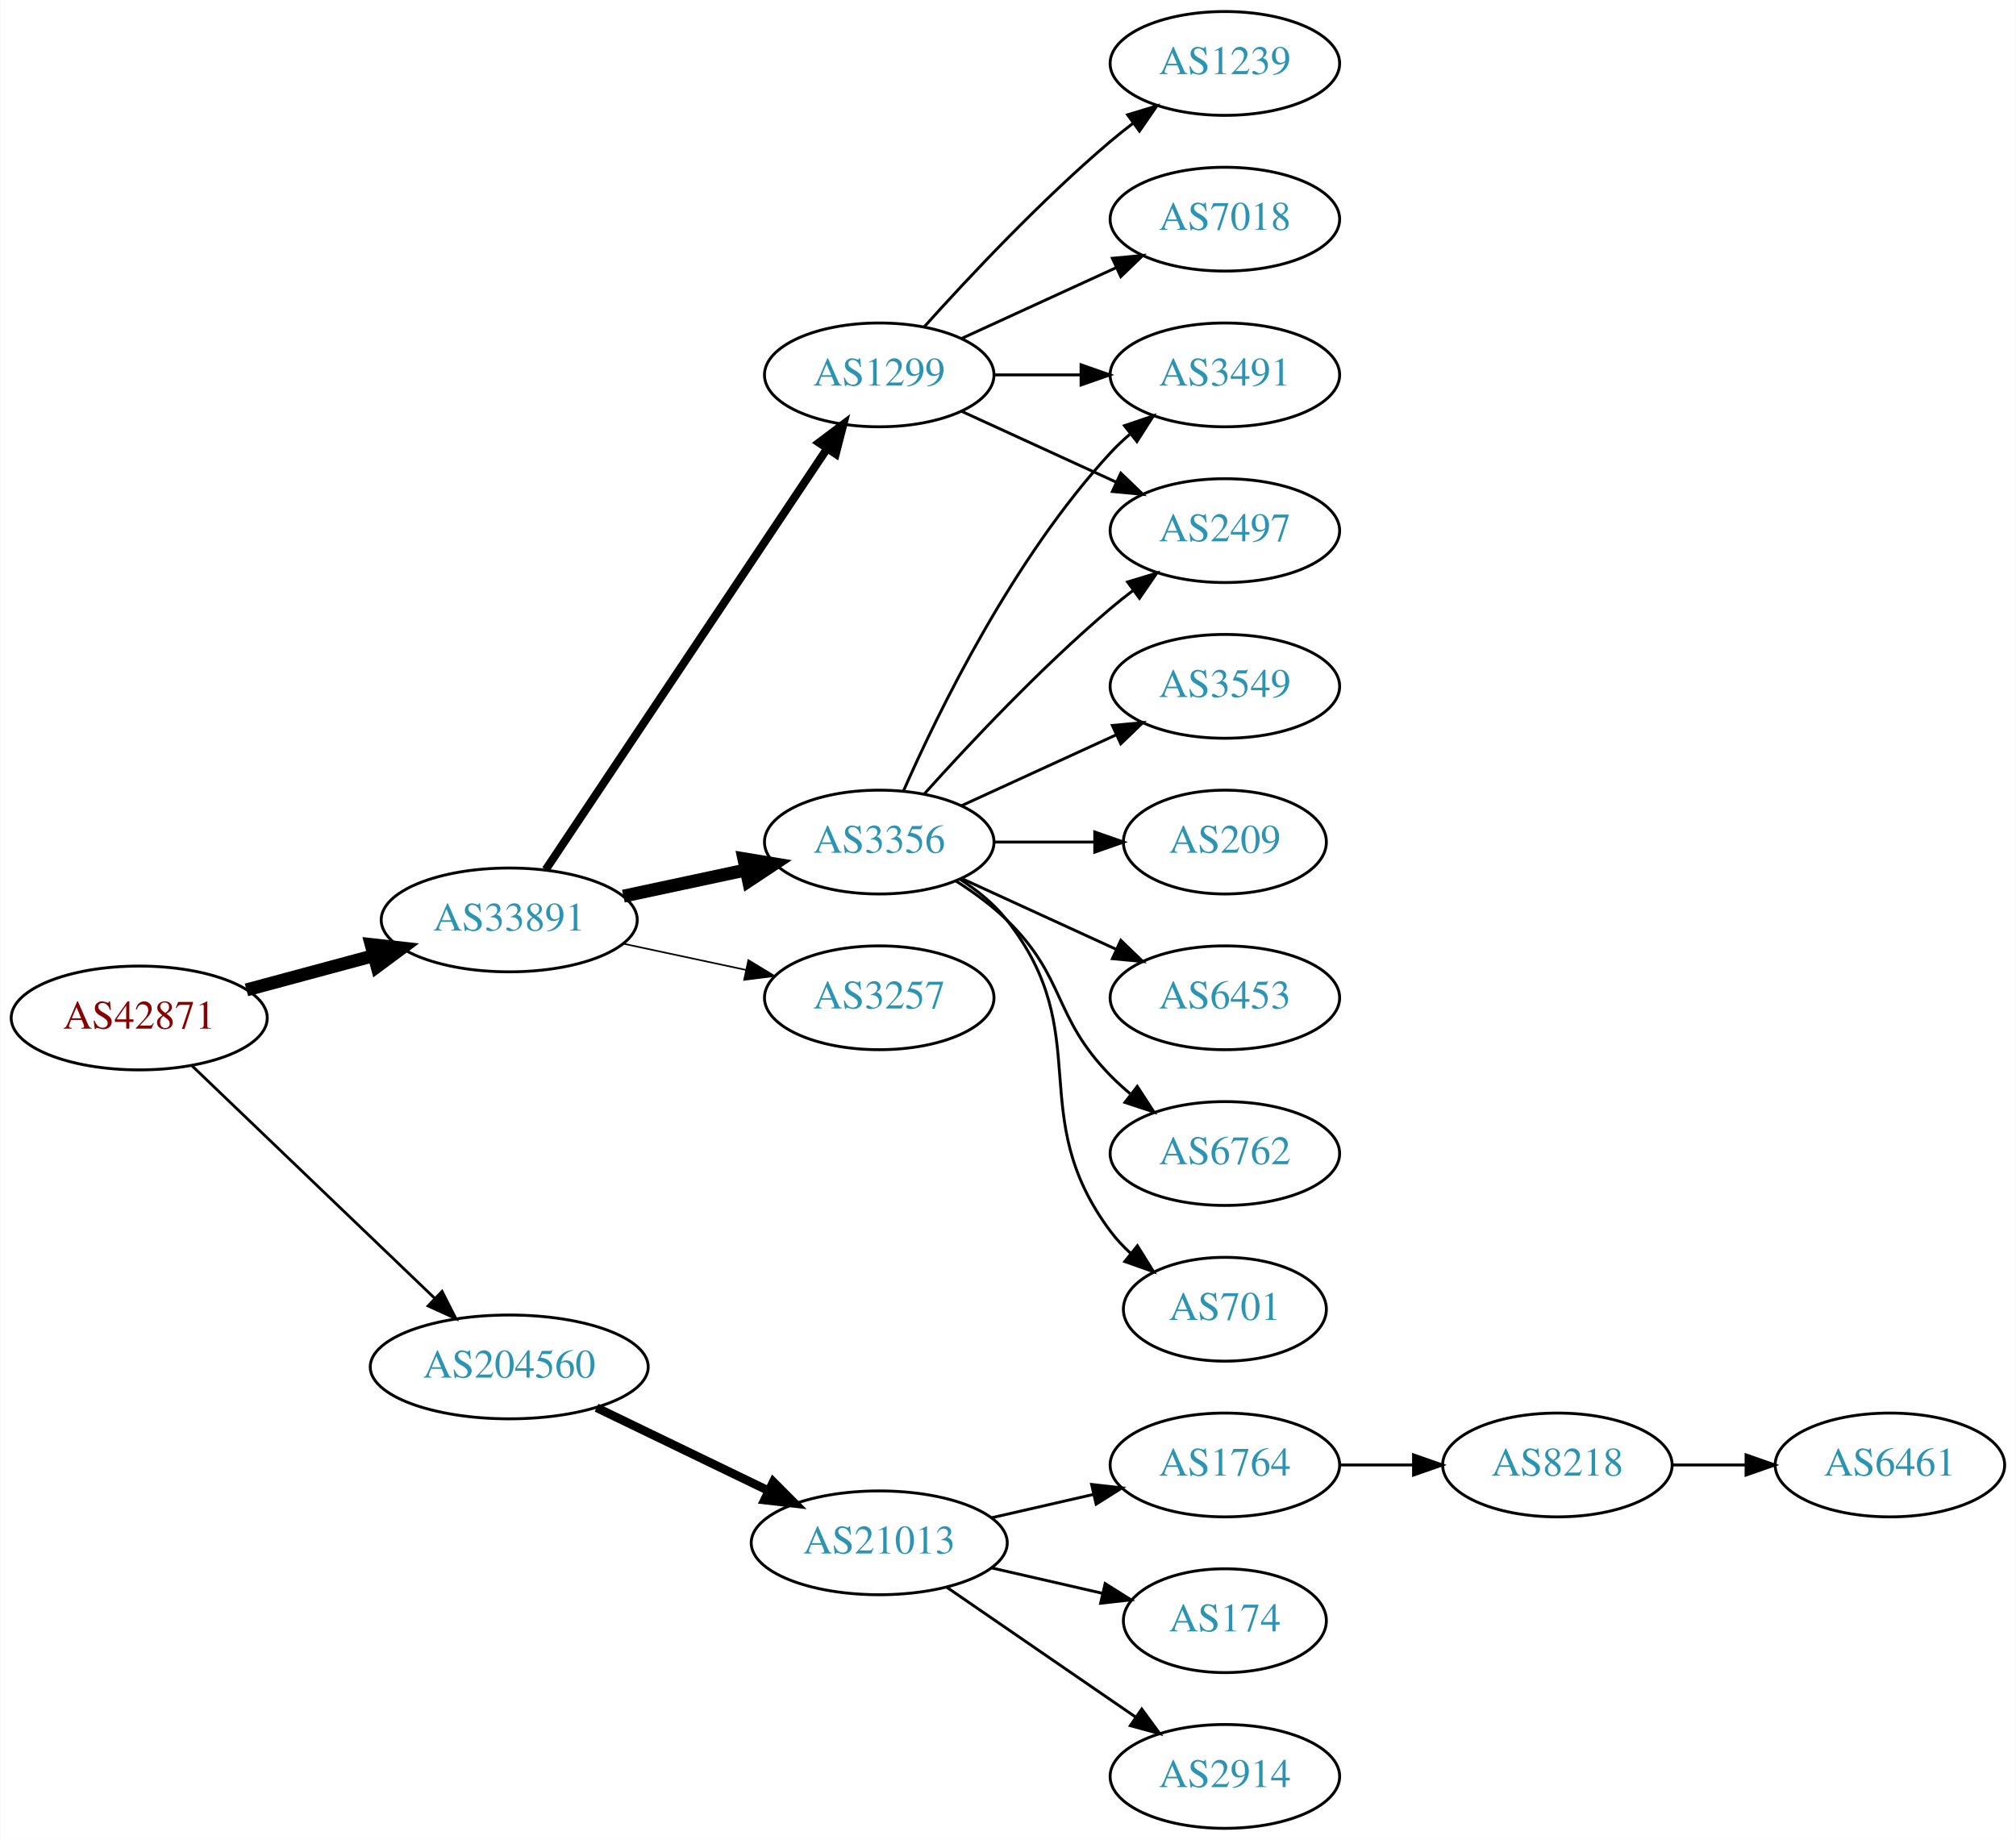
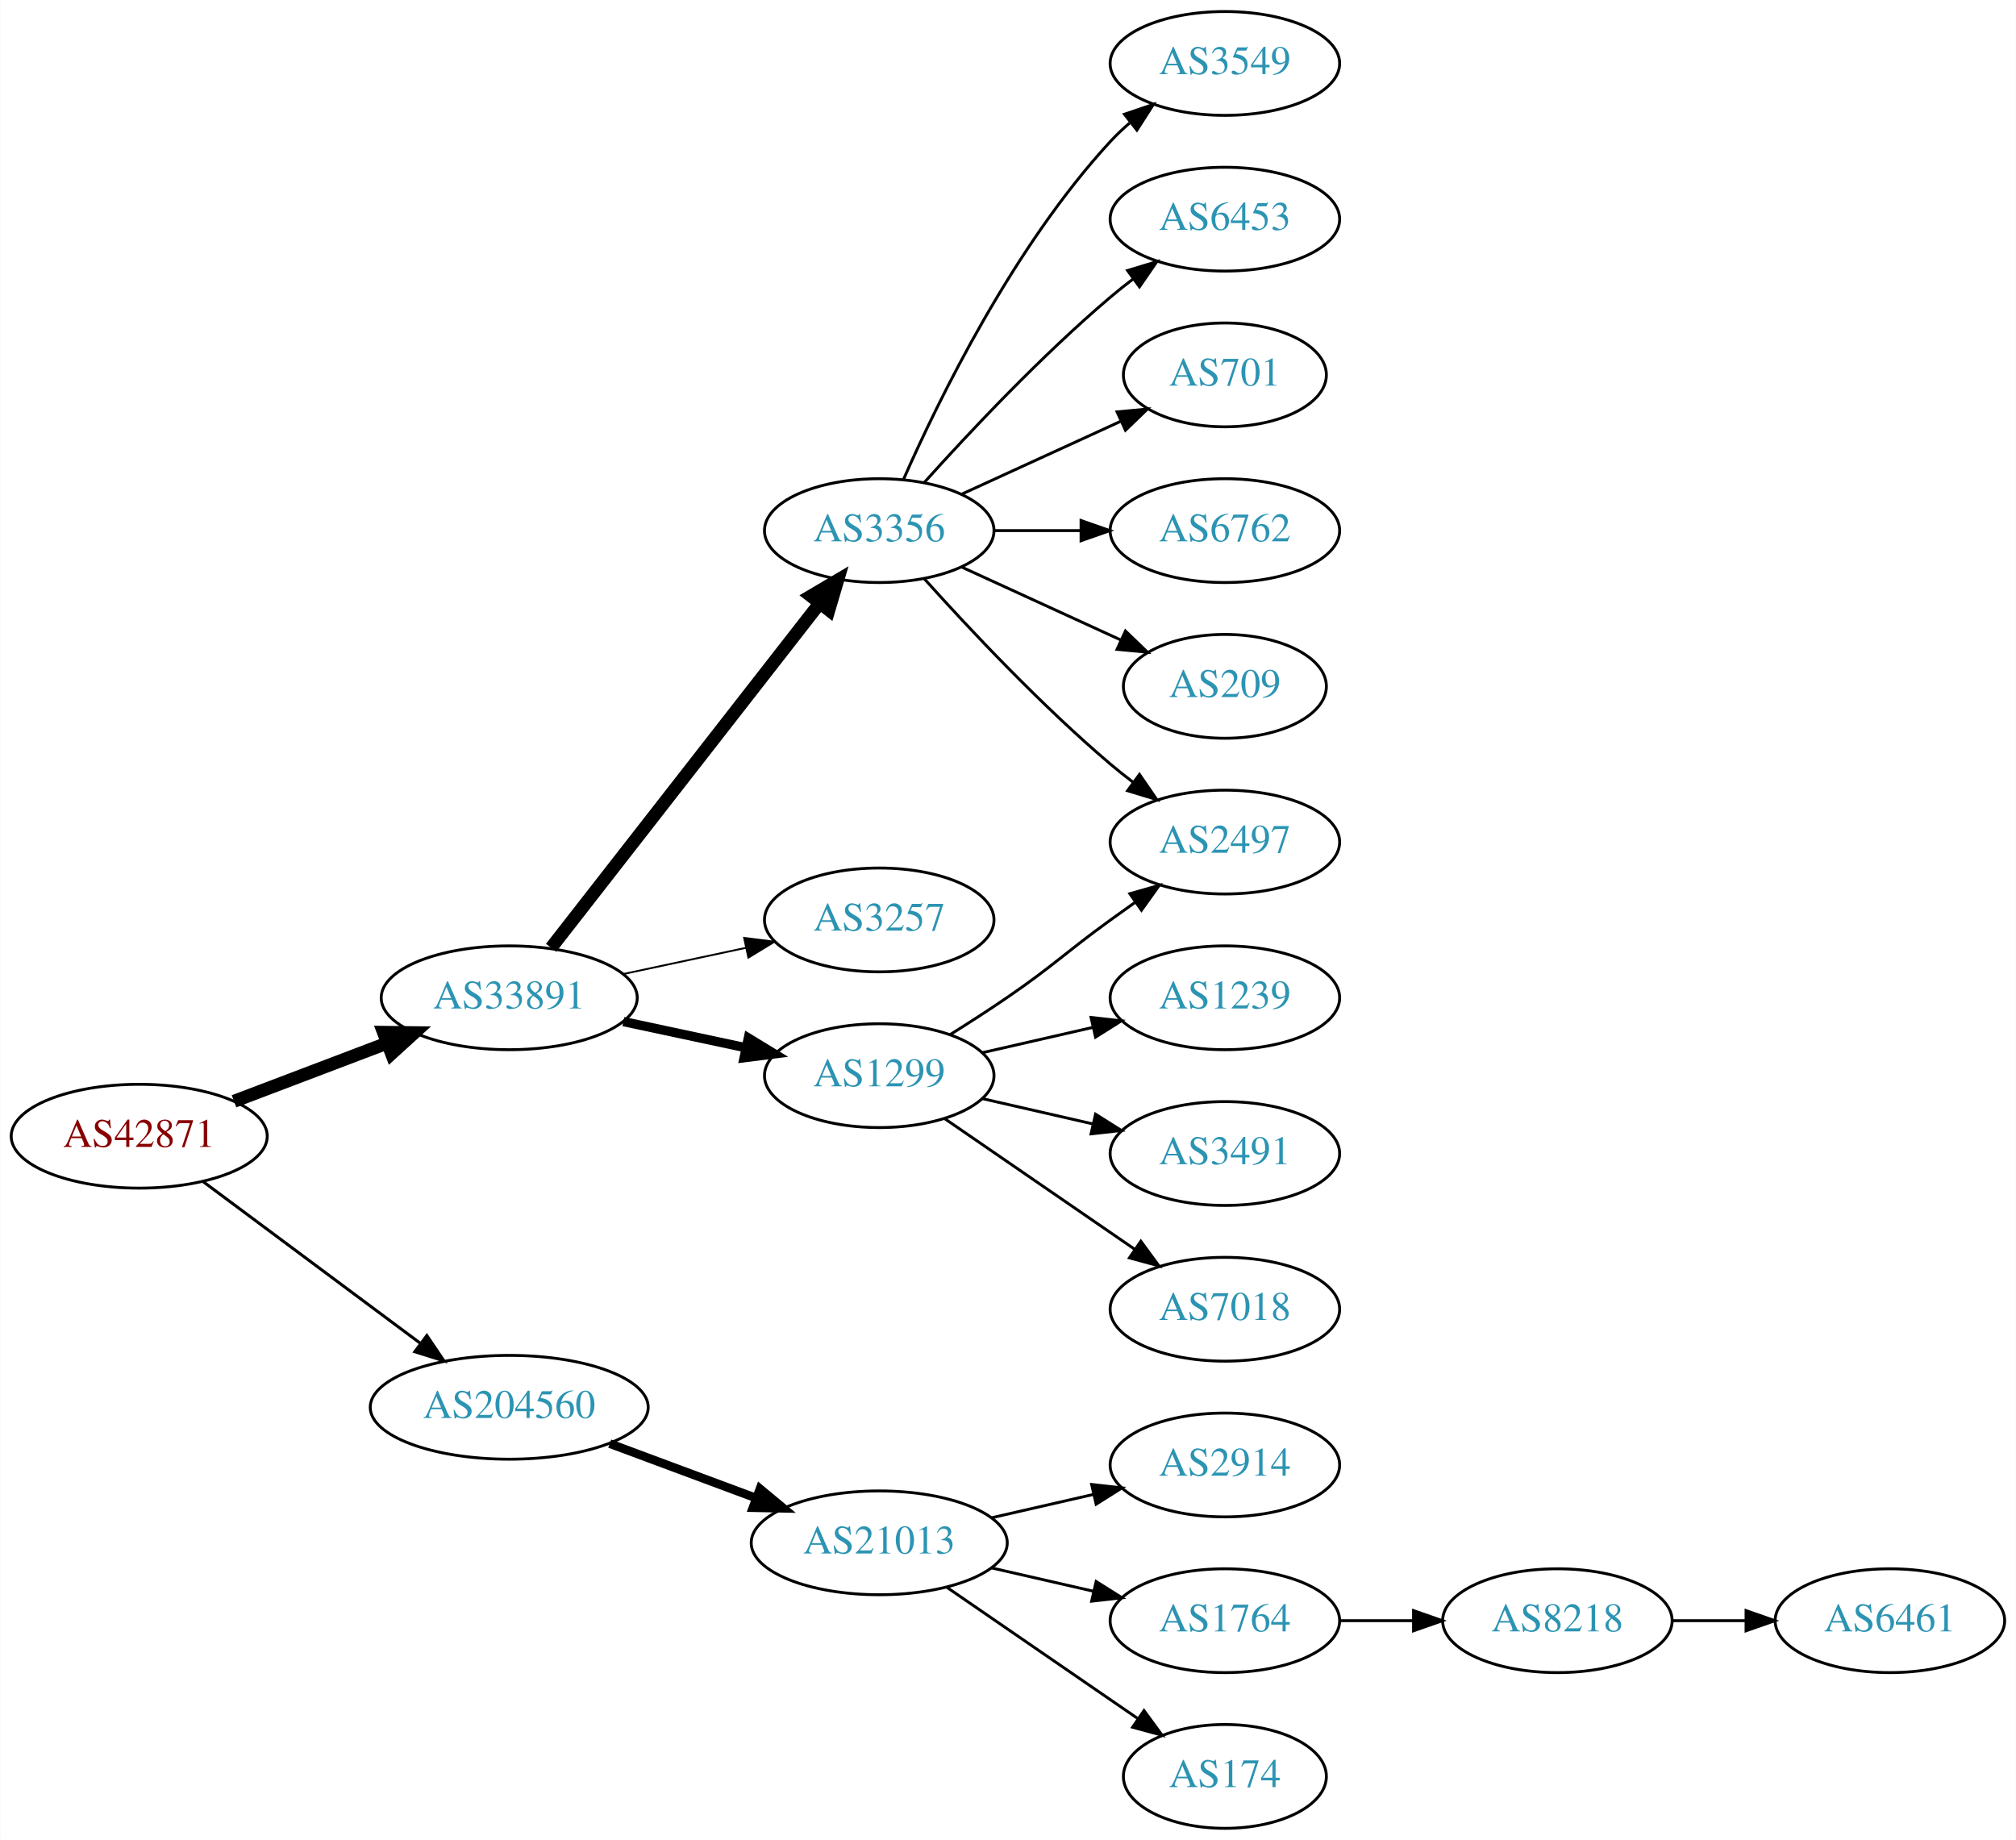
<svg xmlns="http://www.w3.org/2000/svg" xmlns:xlink="http://www.w3.org/1999/xlink" width="699pt" height="638pt" viewBox="0.00 0.00 698.85 638.00">
  <g id="graph0" class="graph" transform="scale(1 1) rotate(0) translate(4 634)">
    <polygon fill="white" stroke="none" points="-4,4 -4,-634 694.855,-634 694.855,4 -4,4" />
    <g id="node1" class="node">
      <g id="a_node1">
        <a xlink:href="/asn/42871" xlink:title="AS42871 ~ Michael Gamsjaeger AS [AT]">
-           <ellipse fill="#ffffff" stroke="black" cx="44.196" cy="-281" rx="44.393" ry="18" />
-           <text text-anchor="middle" x="44.196" y="-277.3" font-family="Times,serif" font-size="14.00" fill="#880000">AS42871</text>
+           <ellipse fill="#ffffff" stroke="black" cx="44.196" cy="-240" rx="44.393" ry="18" />
+           <text text-anchor="middle" x="44.196" y="-236.3" font-family="Times,serif" font-size="14.00" fill="#880000">AS42871</text>
        </a>
      </g>
    </g>
    <g id="node2" class="node">
      <g id="a_node2">
        <a xlink:href="/asn/33891" xlink:title="AS33891 ~ CORE-BACKBONE GMBH GLOBAL NETWORK [DE]">
-           <ellipse fill="#ffffff" stroke="black" cx="172.488" cy="-315" rx="44.393" ry="18" />
-           <text text-anchor="middle" x="172.488" y="-311.3" font-family="Times,serif" font-size="14.00" fill="#2c94b3">AS33891</text>
+           <ellipse fill="#ffffff" stroke="black" cx="172.488" cy="-288" rx="44.393" ry="18" />
+           <text text-anchor="middle" x="172.488" y="-284.3" font-family="Times,serif" font-size="14.00" fill="#2c94b3">AS33891</text>
        </a>
      </g>
    </g>
    <g id="edge1" class="edge">
-       <path fill="none" stroke="black" stroke-width="4.5" d="M81.386,-290.743C95.126,-294.442 110.961,-298.705 125.487,-302.616" />
-       <polygon fill="black" stroke="black" stroke-width="4.5" points="124.613,-306.458 135.292,-305.256 126.66,-298.854 124.613,-306.458" />
+       <path fill="none" stroke="black" stroke-width="4.5" d="M77.065,-252.112C93.069,-258.195 112.659,-265.641 129.838,-272.17" />
+       <polygon fill="black" stroke="black" stroke-width="4.5" points="128.883,-276.019 139.629,-275.891 131.681,-268.658 128.883,-276.019" />
    </g>
    <g id="node3" class="node">
      <g id="a_node3">
        <a xlink:href="/asn/204560" xlink:title="AS204560 ~ Lenzeder Gesellschaft m.b.H &amp; Co KG [AU]">
-           <ellipse fill="#ffffff" stroke="black" cx="172.488" cy="-160" rx="48.192" ry="18" />
-           <text text-anchor="middle" x="172.488" y="-156.3" font-family="Times,serif" font-size="14.00" fill="#2c94b3">AS204560</text>
+           <ellipse fill="#ffffff" stroke="black" cx="172.488" cy="-146" rx="48.192" ry="18" />
+           <text text-anchor="middle" x="172.488" y="-142.3" font-family="Times,serif" font-size="14.00" fill="#2c94b3">AS204560</text>
        </a>
      </g>
    </g>
    <g id="edge2" class="edge">
-       <path fill="none" stroke="black" stroke-width="0.964" d="M62.492,-264.429C84.287,-243.547 121.892,-207.517 146.729,-183.721" />
-       <polygon fill="black" stroke="black" stroke-width="0.964" points="149.197,-186.204 153.996,-176.759 144.354,-181.15 149.197,-186.204" />
+       <path fill="none" stroke="black" stroke-width="1.038" d="M66.335,-224.267C86.972,-208.906 118.566,-185.39 141.737,-168.144" />
+       <polygon fill="black" stroke="black" stroke-width="1.038" points="143.925,-170.878 149.857,-162.1 139.746,-165.263 143.925,-170.878" />
    </g>
    <g id="node4" class="node">
      <g id="a_node4">
        <a xlink:href="/asn/3356" xlink:title="AS3356 ~ Level 3 Parent, LLC [US]">
-           <ellipse fill="#ffffff" stroke="black" cx="300.78" cy="-342" rx="39.794" ry="18" />
-           <text text-anchor="middle" x="300.78" y="-338.3" font-family="Times,serif" font-size="14.00" fill="#2c94b3">AS3356</text>
+           <ellipse fill="#ffffff" stroke="black" cx="300.78" cy="-450" rx="39.794" ry="18" />
+           <text text-anchor="middle" x="300.78" y="-446.3" font-family="Times,serif" font-size="14.00" fill="#2c94b3">AS3356</text>
        </a>
      </g>
    </g>
    <g id="edge3" class="edge">
-       <path fill="none" stroke="black" stroke-width="4.5" d="M212.066,-323.248C225.491,-326.118 240.672,-329.363 254.585,-332.338" />
-       <polygon fill="black" stroke="black" stroke-width="4.5" points="253.846,-336.206 264.448,-334.446 255.492,-328.505 253.846,-336.206" />
+       <path fill="none" stroke="black" stroke-width="4.5" d="M187.003,-305.337C209.317,-333.96 253.966,-391.233 279.89,-424.486" />
+       <polygon fill="black" stroke="black" stroke-width="4.5" points="277.108,-427.322 286.361,-432.788 283.319,-422.48 277.108,-427.322" />
    </g>
    <g id="node5" class="node">
      <g id="a_node5">
-         <a xlink:href="/asn/1299" xlink:title="AS1299 ~ Telia Carrier [EU]">
-           <ellipse fill="#ffffff" stroke="black" cx="300.78" cy="-504" rx="39.794" ry="18" />
-           <text text-anchor="middle" x="300.78" y="-500.3" font-family="Times,serif" font-size="14.00" fill="#2c94b3">AS1299</text>
+         <a xlink:href="/asn/3257" xlink:title="AS3257 ~ GTT [DE]">
+           <ellipse fill="#ffffff" stroke="black" cx="300.78" cy="-315" rx="39.794" ry="18" />
+           <text text-anchor="middle" x="300.78" y="-311.3" font-family="Times,serif" font-size="14.00" fill="#2c94b3">AS3257</text>
        </a>
      </g>
    </g>
    <g id="edge4" class="edge">
-       <path fill="none" stroke="black" stroke-width="2.812" d="M185.143,-332.442C207.473,-365.859 256.384,-439.057 282.515,-478.163" />
-       <polygon fill="black" stroke="black" stroke-width="2.812" points="279.869,-480.503 288.335,-486.873 285.69,-476.614 279.869,-480.503" />
+       <path fill="none" stroke="black" stroke-width="0.643" d="M212.066,-296.248C225.491,-299.118 240.672,-302.363 254.585,-305.338" />
+       <polygon fill="black" stroke="black" stroke-width="0.643" points="253.937,-308.778 264.448,-307.446 255.401,-301.933 253.937,-308.778" />
    </g>
    <g id="node6" class="node">
      <g id="a_node6">
-         <a xlink:href="/asn/3257" xlink:title="AS3257 ~ GTT [DE]">
-           <ellipse fill="#ffffff" stroke="black" cx="300.78" cy="-288" rx="39.794" ry="18" />
-           <text text-anchor="middle" x="300.78" y="-284.3" font-family="Times,serif" font-size="14.00" fill="#2c94b3">AS3257</text>
+         <a xlink:href="/asn/1299" xlink:title="AS1299 ~ Telia Carrier [EU]">
+           <ellipse fill="#ffffff" stroke="black" cx="300.78" cy="-261" rx="39.794" ry="18" />
+           <text text-anchor="middle" x="300.78" y="-257.3" font-family="Times,serif" font-size="14.00" fill="#2c94b3">AS1299</text>
        </a>
      </g>
    </g>
    <g id="edge5" class="edge">
-       <path fill="none" stroke="black" stroke-width="0.562" d="M212.066,-306.752C225.491,-303.882 240.672,-300.637 254.585,-297.662" />
-       <polygon fill="black" stroke="black" stroke-width="0.562" points="255.401,-301.067 264.448,-295.554 253.937,-294.222 255.401,-301.067" />
+       <path fill="none" stroke="black" stroke-width="3.214" d="M212.066,-279.752C225.491,-276.882 240.672,-273.637 254.585,-270.662" />
+       <polygon fill="black" stroke="black" stroke-width="3.214" points="255.401,-274.067 264.448,-268.554 253.937,-267.222 255.401,-274.067" />
    </g>
    <g id="node16" class="node">
      <g id="a_node16">
        <a xlink:href="/asn/21013" xlink:title="AS21013 ~ Wels, AT [AT]">
          <ellipse fill="#ffffff" stroke="black" cx="300.78" cy="-99" rx="44.393" ry="18" />
          <text text-anchor="middle" x="300.78" y="-95.3" font-family="Times,serif" font-size="14.00" fill="#2c94b3">AS21013</text>
        </a>
      </g>
    </g>
-     <g id="edge17" class="edge">
-       <path fill="none" stroke="black" stroke-width="3" d="M202.779,-145.852C220.563,-137.262 243.434,-126.216 262.501,-117.006" />
-       <polygon fill="black" stroke="black" stroke-width="3" points="264.034,-120.153 271.516,-112.652 260.989,-113.849 264.034,-120.153" />
+     <g id="edge16" class="edge">
+       <path fill="none" stroke="black" stroke-width="3" d="M207.332,-133.405C222.968,-127.586 241.683,-120.621 258.173,-114.484" />
+       <polygon fill="black" stroke="black" stroke-width="3" points="259.433,-117.75 267.584,-110.982 256.991,-111.189 259.433,-117.75" />
    </g>
    <g id="node7" class="node">
      <g id="a_node7">
-         <a xlink:href="/asn/6453" xlink:title="AS6453 ~ TATA COMMUNICATIONS (AMERICA) INC [US]">
-           <ellipse fill="#ffffff" stroke="black" cx="420.622" cy="-288" rx="39.794" ry="18" />
-           <text text-anchor="middle" x="420.622" y="-284.3" font-family="Times,serif" font-size="14.00" fill="#2c94b3">AS6453</text>
+         <a xlink:href="/asn/2497" xlink:title="AS2497 ~ Internet Initiative Japan Inc. [JP]">
+           <ellipse fill="#ffffff" stroke="black" cx="420.622" cy="-342" rx="39.794" ry="18" />
+           <text text-anchor="middle" x="420.622" y="-338.3" font-family="Times,serif" font-size="14.00" fill="#2c94b3">AS2497</text>
        </a>
      </g>
    </g>
    <g id="edge6" class="edge">
-       <path fill="none" stroke="black" d="M329.409,-329.339C345.366,-322.027 365.636,-312.739 382.919,-304.819" />
-       <polygon fill="black" stroke="black" points="384.534,-307.929 392.167,-300.581 381.617,-301.565 384.534,-307.929" />
+       <path fill="none" stroke="black" d="M316.426,-433.275C331.727,-416.235 356.824,-389.477 380.976,-369 383.473,-366.883 386.133,-364.768 388.845,-362.707" />
+       <polygon fill="black" stroke="black" points="391.011,-365.459 397.021,-356.734 386.882,-359.806 391.011,-365.459" />
    </g>
    <g id="node8" class="node">
      <g id="a_node8">
-         <a xlink:href="/asn/2497" xlink:title="AS2497 ~ Internet Initiative Japan Inc. [JP]">
-           <ellipse fill="#ffffff" stroke="black" cx="420.622" cy="-450" rx="39.794" ry="18" />
-           <text text-anchor="middle" x="420.622" y="-446.3" font-family="Times,serif" font-size="14.00" fill="#2c94b3">AS2497</text>
+         <a xlink:href="/asn/3549" xlink:title="AS3549 ~ Level 3 Parent, LLC [US]">
+           <ellipse fill="#ffffff" stroke="black" cx="420.622" cy="-612" rx="39.794" ry="18" />
+           <text text-anchor="middle" x="420.622" y="-608.3" font-family="Times,serif" font-size="14.00" fill="#2c94b3">AS3549</text>
        </a>
      </g>
    </g>
    <g id="edge7" class="edge">
-       <path fill="none" stroke="black" d="M316.426,-358.725C331.727,-375.765 356.824,-402.523 380.976,-423 383.473,-425.117 386.133,-427.232 388.845,-429.293" />
-       <polygon fill="black" stroke="black" points="386.882,-432.194 397.021,-435.266 391.011,-426.541 386.882,-432.194" />
+       <path fill="none" stroke="black" d="M309.196,-467.761C321.264,-495.183 347.235,-548.473 380.976,-585 383.006,-587.198 385.245,-589.319 387.591,-591.34" />
+       <polygon fill="black" stroke="black" points="385.804,-594.386 395.835,-597.794 390.118,-588.874 385.804,-594.386" />
    </g>
    <g id="node9" class="node">
      <g id="a_node9">
-         <a xlink:href="/asn/6762" xlink:title="AS6762 ~ TELECOM ITALIA SPARKLE S.p.A. [IT]">
-           <ellipse fill="#ffffff" stroke="black" cx="420.622" cy="-234" rx="39.794" ry="18" />
-           <text text-anchor="middle" x="420.622" y="-230.3" font-family="Times,serif" font-size="14.00" fill="#2c94b3">AS6762</text>
+         <a xlink:href="/asn/6453" xlink:title="AS6453 ~ TATA COMMUNICATIONS (AMERICA) INC [US]">
+           <ellipse fill="#ffffff" stroke="black" cx="420.622" cy="-558" rx="39.794" ry="18" />
+           <text text-anchor="middle" x="420.622" y="-554.3" font-family="Times,serif" font-size="14.00" fill="#2c94b3">AS6453</text>
        </a>
      </g>
    </g>
    <g id="edge8" class="edge">
-       <path fill="none" stroke="black" d="M327.309,-328.538C333.472,-324.638 339.773,-320.052 344.976,-315 365.669,-294.906 360.803,-281.617 380.976,-261 383.069,-258.861 385.352,-256.782 387.729,-254.79" />
-       <polygon fill="black" stroke="black" points="390.247,-257.268 396.028,-248.389 385.972,-251.725 390.247,-257.268" />
+       <path fill="none" stroke="black" d="M316.426,-466.725C331.727,-483.765 356.824,-510.523 380.976,-531 383.473,-533.117 386.133,-535.232 388.845,-537.293" />
+       <polygon fill="black" stroke="black" points="386.882,-540.194 397.021,-543.266 391.011,-534.541 386.882,-540.194" />
    </g>
    <g id="node10" class="node">
      <g id="a_node10">
-         <a xlink:href="/asn/3491" xlink:title="AS3491 ~ PCCW Global, Inc. [US]">
-           <ellipse fill="#ffffff" stroke="black" cx="420.622" cy="-504" rx="39.794" ry="18" />
-           <text text-anchor="middle" x="420.622" y="-500.3" font-family="Times,serif" font-size="14.00" fill="#2c94b3">AS3491</text>
+         <a xlink:href="/asn/701" xlink:title="AS701 ~ UUNET [US]">
+           <ellipse fill="#ffffff" stroke="black" cx="420.622" cy="-504" rx="35.194" ry="18" />
+           <text text-anchor="middle" x="420.622" y="-500.3" font-family="Times,serif" font-size="14.00" fill="#2c94b3">AS701</text>
        </a>
      </g>
    </g>
    <g id="edge9" class="edge">
-       <path fill="none" stroke="black" d="M309.196,-359.761C321.264,-387.183 347.235,-440.473 380.976,-477 383.006,-479.198 385.245,-481.319 387.591,-483.34" />
-       <polygon fill="black" stroke="black" points="385.804,-486.386 395.835,-489.794 390.118,-480.874 385.804,-486.386" />
+       <path fill="none" stroke="black" d="M329.409,-462.661C345.825,-470.183 366.806,-479.798 384.403,-487.861" />
+       <polygon fill="black" stroke="black" points="383.232,-491.174 393.781,-492.158 386.148,-484.811 383.232,-491.174" />
    </g>
    <g id="node11" class="node">
      <g id="a_node11">
-         <a xlink:href="/asn/701" xlink:title="AS701 ~ UUNET [US]">
-           <ellipse fill="#ffffff" stroke="black" cx="420.622" cy="-180" rx="35.194" ry="18" />
-           <text text-anchor="middle" x="420.622" y="-176.3" font-family="Times,serif" font-size="14.00" fill="#2c94b3">AS701</text>
+         <a xlink:href="/asn/6762" xlink:title="AS6762 ~ TELECOM ITALIA SPARKLE S.p.A. [IT]">
+           <ellipse fill="#ffffff" stroke="black" cx="420.622" cy="-450" rx="39.794" ry="18" />
+           <text text-anchor="middle" x="420.622" y="-446.3" font-family="Times,serif" font-size="14.00" fill="#2c94b3">AS6762</text>
        </a>
      </g>
    </g>
    <g id="edge10" class="edge">
-       <path fill="none" stroke="black" d="M328.751,-329.145C334.74,-325.28 340.599,-320.559 344.976,-315 376.274,-275.246 350.704,-247.542 380.976,-207 382.983,-204.311 385.339,-201.791 387.88,-199.454" />
-       <polygon fill="black" stroke="black" points="390.295,-202.004 395.896,-193.011 385.909,-196.548 390.295,-202.004" />
+       <path fill="none" stroke="black" d="M340.692,-450C350.246,-450 360.595,-450 370.558,-450" />
+       <polygon fill="black" stroke="black" points="370.751,-453.5 380.75,-450 370.75,-446.5 370.751,-453.5" />
    </g>
    <g id="node12" class="node">
      <g id="a_node12">
-         <a xlink:href="/asn/3549" xlink:title="AS3549 ~ Level 3 Parent, LLC [US]">
-           <ellipse fill="#ffffff" stroke="black" cx="420.622" cy="-396" rx="39.794" ry="18" />
-           <text text-anchor="middle" x="420.622" y="-392.3" font-family="Times,serif" font-size="14.00" fill="#2c94b3">AS3549</text>
+         <a xlink:href="/asn/209" xlink:title="AS209 ~ CenturyLink Communications, LLC [US]">
+           <ellipse fill="#ffffff" stroke="black" cx="420.622" cy="-396" rx="35.194" ry="18" />
+           <text text-anchor="middle" x="420.622" y="-392.3" font-family="Times,serif" font-size="14.00" fill="#2c94b3">AS209</text>
        </a>
      </g>
    </g>
    <g id="edge11" class="edge">
-       <path fill="none" stroke="black" d="M329.409,-354.661C345.366,-361.973 365.636,-371.261 382.919,-379.181" />
-       <polygon fill="black" stroke="black" points="381.617,-382.435 392.167,-383.419 384.534,-376.071 381.617,-382.435" />
+       <path fill="none" stroke="black" d="M329.409,-437.339C345.825,-429.817 366.806,-420.202 384.403,-412.139" />
+       <polygon fill="black" stroke="black" points="386.148,-415.189 393.781,-407.842 383.232,-408.826 386.148,-415.189" />
+     </g>
+     <g id="edge15" class="edge">
+       <path fill="none" stroke="black" d="M325.328,-275.216C331.77,-279.24 338.703,-283.699 344.976,-288 361.47,-299.311 364.776,-303.271 380.976,-315 383.779,-317.029 386.71,-319.125 389.651,-321.21" />
+       <polygon fill="black" stroke="black" points="387.673,-324.097 397.865,-326.991 391.702,-318.373 387.673,-324.097" />
    </g>
    <g id="node13" class="node">
      <g id="a_node13">
-         <a xlink:href="/asn/209" xlink:title="AS209 ~ CenturyLink Communications, LLC [US]">
-           <ellipse fill="#ffffff" stroke="black" cx="420.622" cy="-342" rx="35.194" ry="18" />
-           <text text-anchor="middle" x="420.622" y="-338.3" font-family="Times,serif" font-size="14.00" fill="#2c94b3">AS209</text>
+         <a xlink:href="/asn/1239" xlink:title="AS1239 ~ Sprint [US]">
+           <ellipse fill="#ffffff" stroke="black" cx="420.622" cy="-288" rx="39.794" ry="18" />
+           <text text-anchor="middle" x="420.622" y="-284.3" font-family="Times,serif" font-size="14.00" fill="#2c94b3">AS1239</text>
        </a>
      </g>
    </g>
    <g id="edge12" class="edge">
-       <path fill="none" stroke="black" d="M340.692,-342C351.779,-342 363.939,-342 375.321,-342" />
-       <polygon fill="black" stroke="black" points="375.503,-345.5 385.503,-342 375.503,-338.5 375.503,-345.5" />
-     </g>
-     <g id="edge16" class="edge">
-       <path fill="none" stroke="black" d="M329.409,-491.339C345.366,-484.027 365.636,-474.739 382.919,-466.819" />
-       <polygon fill="black" stroke="black" points="384.534,-469.929 392.167,-462.581 381.617,-463.565 384.534,-469.929" />
-     </g>
-     <g id="edge13" class="edge">
-       <path fill="none" stroke="black" d="M340.692,-504C350.246,-504 360.595,-504 370.558,-504" />
-       <polygon fill="black" stroke="black" points="370.751,-507.5 380.75,-504 370.75,-500.5 370.751,-507.5" />
+       <path fill="none" stroke="black" d="M336.499,-268.955C348.499,-271.704 362.12,-274.825 374.812,-277.733" />
+       <polygon fill="black" stroke="black" points="374.215,-281.187 384.744,-280.009 375.778,-274.364 374.215,-281.187" />
    </g>
    <g id="node14" class="node">
      <g id="a_node14">
-         <a xlink:href="/asn/7018" xlink:title="AS7018 ~ AT&amp;T Services, Inc. [US]">
-           <ellipse fill="#ffffff" stroke="black" cx="420.622" cy="-558" rx="39.794" ry="18" />
-           <text text-anchor="middle" x="420.622" y="-554.3" font-family="Times,serif" font-size="14.00" fill="#2c94b3">AS7018</text>
-         </a>
-       </g>
-     </g>
-     <g id="edge14" class="edge">
-       <path fill="none" stroke="black" d="M329.409,-516.661C345.366,-523.973 365.636,-533.261 382.919,-541.181" />
-       <polygon fill="black" stroke="black" points="381.617,-544.435 392.167,-545.419 384.534,-538.071 381.617,-544.435" />
+         <a xlink:href="/asn/3491" xlink:title="AS3491 ~ PCCW Global, Inc. [US]">
+           <ellipse fill="#ffffff" stroke="black" cx="420.622" cy="-234" rx="39.794" ry="18" />
+           <text text-anchor="middle" x="420.622" y="-230.3" font-family="Times,serif" font-size="14.00" fill="#2c94b3">AS3491</text>
+         </a>
+       </g>
+     </g>
+     <g id="edge13" class="edge">
+       <path fill="none" stroke="black" d="M336.499,-253.045C348.499,-250.296 362.12,-247.175 374.812,-244.267" />
+       <polygon fill="black" stroke="black" points="375.778,-247.636 384.744,-241.991 374.215,-240.813 375.778,-247.636" />
    </g>
    <g id="node15" class="node">
      <g id="a_node15">
-         <a xlink:href="/asn/1239" xlink:title="AS1239 ~ Sprint [US]">
-           <ellipse fill="#ffffff" stroke="black" cx="420.622" cy="-612" rx="39.794" ry="18" />
-           <text text-anchor="middle" x="420.622" y="-608.3" font-family="Times,serif" font-size="14.00" fill="#2c94b3">AS1239</text>
-         </a>
-       </g>
-     </g>
-     <g id="edge15" class="edge">
-       <path fill="none" stroke="black" d="M316.426,-520.725C331.727,-537.765 356.824,-564.523 380.976,-585 383.473,-587.117 386.133,-589.232 388.845,-591.293" />
-       <polygon fill="black" stroke="black" points="386.882,-594.194 397.021,-597.266 391.011,-588.541 386.882,-594.194" />
+         <a xlink:href="/asn/7018" xlink:title="AS7018 ~ AT&amp;T Services, Inc. [US]">
+           <ellipse fill="#ffffff" stroke="black" cx="420.622" cy="-180" rx="39.794" ry="18" />
+           <text text-anchor="middle" x="420.622" y="-176.3" font-family="Times,serif" font-size="14.00" fill="#2c94b3">AS7018</text>
+         </a>
+       </g>
+     </g>
+     <g id="edge14" class="edge">
+       <path fill="none" stroke="black" d="M323.394,-246.143C341.882,-233.435 368.696,-215.005 389.326,-200.825" />
+       <polygon fill="black" stroke="black" points="391.488,-203.586 397.746,-195.037 387.522,-197.817 391.488,-203.586" />
    </g>
    <g id="node17" class="node">
      <g id="a_node17">
-         <a xlink:href="/asn/1764" xlink:title="AS1764 ~ NEXTLAYER-AS [AT]">
+         <a xlink:href="/asn/2914" xlink:title="AS2914 ~ NTT America, Inc. [US]">
          <ellipse fill="#ffffff" stroke="black" cx="420.622" cy="-126" rx="39.794" ry="18" />
-           <text text-anchor="middle" x="420.622" y="-122.3" font-family="Times,serif" font-size="14.00" fill="#2c94b3">AS1764</text>
-         </a>
-       </g>
-     </g>
-     <g id="edge18" class="edge">
+           <text text-anchor="middle" x="420.622" y="-122.3" font-family="Times,serif" font-size="14.00" fill="#2c94b3">AS2914</text>
+         </a>
+       </g>
+     </g>
+     <g id="edge17" class="edge">
      <path fill="none" stroke="black" d="M339.714,-107.692C350.955,-110.267 363.368,-113.111 374.991,-115.774" />
      <polygon fill="black" stroke="black" points="374.424,-119.235 384.953,-118.057 375.987,-112.412 374.424,-119.235" />
    </g>
    <g id="node18" class="node">
      <g id="a_node18">
-         <a xlink:href="/asn/174" xlink:title="AS174 ~ Cogent Communications [US]">
-           <ellipse fill="#ffffff" stroke="black" cx="420.622" cy="-72" rx="35.194" ry="18" />
-           <text text-anchor="middle" x="420.622" y="-68.3" font-family="Times,serif" font-size="14.00" fill="#2c94b3">AS174</text>
-         </a>
-       </g>
-     </g>
-     <g id="edge19" class="edge">
-       <path fill="none" stroke="black" d="M339.714,-90.308C352.032,-87.486 365.756,-84.342 378.307,-81.466" />
-       <polygon fill="black" stroke="black" points="379.106,-84.874 388.072,-79.229 377.543,-78.051 379.106,-84.874" />
+         <a xlink:href="/asn/1764" xlink:title="AS1764 ~ NEXTLAYER-AS [AT]">
+           <ellipse fill="#ffffff" stroke="black" cx="420.622" cy="-72" rx="39.794" ry="18" />
+           <text text-anchor="middle" x="420.622" y="-68.3" font-family="Times,serif" font-size="14.00" fill="#2c94b3">AS1764</text>
+         </a>
+       </g>
+     </g>
+     <g id="edge18" class="edge">
+       <path fill="none" stroke="black" d="M339.714,-90.308C350.955,-87.733 363.368,-84.889 374.991,-82.226" />
+       <polygon fill="black" stroke="black" points="375.987,-85.588 384.953,-79.944 374.424,-78.765 375.987,-85.588" />
    </g>
    <g id="node19" class="node">
      <g id="a_node19">
-         <a xlink:href="/asn/2914" xlink:title="AS2914 ~ NTT America, Inc. [US]">
-           <ellipse fill="#ffffff" stroke="black" cx="420.622" cy="-18" rx="39.794" ry="18" />
-           <text text-anchor="middle" x="420.622" y="-14.3" font-family="Times,serif" font-size="14.00" fill="#2c94b3">AS2914</text>
-         </a>
-       </g>
-     </g>
-     <g id="edge20" class="edge">
-       <path fill="none" stroke="black" d="M324.222,-83.574C342.804,-70.802 369.365,-52.545 389.744,-38.537" />
-       <polygon fill="black" stroke="black" points="391.8,-41.371 398.058,-32.822 387.835,-35.602 391.8,-41.371" />
+         <a xlink:href="/asn/174" xlink:title="AS174 ~ Cogent Communications [US]">
+           <ellipse fill="#ffffff" stroke="black" cx="420.622" cy="-18" rx="35.194" ry="18" />
+           <text text-anchor="middle" x="420.622" y="-14.3" font-family="Times,serif" font-size="14.00" fill="#2c94b3">AS174</text>
+         </a>
+       </g>
+     </g>
+     <g id="edge19" class="edge">
+       <path fill="none" stroke="black" d="M324.222,-83.574C343.037,-70.641 370.034,-52.085 390.51,-38.01" />
+       <polygon fill="black" stroke="black" points="392.585,-40.831 398.844,-32.282 388.62,-35.063 392.585,-40.831" />
    </g>
    <g id="node20" class="node">
      <g id="a_node20">
        <a xlink:href="/asn/8218" xlink:title="AS8218 ~ legacy Neotelecoms [FR]">
-           <ellipse fill="#ffffff" stroke="black" cx="535.915" cy="-126" rx="39.794" ry="18" />
-           <text text-anchor="middle" x="535.915" y="-122.3" font-family="Times,serif" font-size="14.00" fill="#2c94b3">AS8218</text>
-         </a>
-       </g>
-     </g>
-     <g id="edge21" class="edge">
-       <path fill="none" stroke="black" d="M460.294,-126C468.497,-126 477.261,-126 485.794,-126" />
-       <polygon fill="black" stroke="black" points="486.033,-129.5 496.033,-126 486.033,-122.5 486.033,-129.5" />
+           <ellipse fill="#ffffff" stroke="black" cx="535.915" cy="-72" rx="39.794" ry="18" />
+           <text text-anchor="middle" x="535.915" y="-68.3" font-family="Times,serif" font-size="14.00" fill="#2c94b3">AS8218</text>
+         </a>
+       </g>
+     </g>
+     <g id="edge20" class="edge">
+       <path fill="none" stroke="black" d="M460.294,-72C468.497,-72 477.261,-72 485.794,-72" />
+       <polygon fill="black" stroke="black" points="486.033,-75.5 496.033,-72 486.033,-68.5 486.033,-75.5" />
    </g>
    <g id="node21" class="node">
      <g id="a_node21">
        <a xlink:href="/asn/6461" xlink:title="AS6461 ~ Zayo Bandwidth [US]">
-           <ellipse fill="#ffffff" stroke="black" cx="651.208" cy="-126" rx="39.794" ry="18" />
-           <text text-anchor="middle" x="651.208" y="-122.3" font-family="Times,serif" font-size="14.00" fill="#2c94b3">AS6461</text>
-         </a>
-       </g>
-     </g>
-     <g id="edge22" class="edge">
-       <path fill="none" stroke="black" d="M575.587,-126C583.79,-126 592.554,-126 601.087,-126" />
-       <polygon fill="black" stroke="black" points="601.326,-129.5 611.326,-126 601.326,-122.5 601.326,-129.5" />
+           <ellipse fill="#ffffff" stroke="black" cx="651.208" cy="-72" rx="39.794" ry="18" />
+           <text text-anchor="middle" x="651.208" y="-68.3" font-family="Times,serif" font-size="14.00" fill="#2c94b3">AS6461</text>
+         </a>
+       </g>
+     </g>
+     <g id="edge21" class="edge">
+       <path fill="none" stroke="black" d="M575.587,-72C583.79,-72 592.554,-72 601.087,-72" />
+       <polygon fill="black" stroke="black" points="601.326,-75.5 611.326,-72 601.326,-68.5 601.326,-75.5" />
    </g>
  </g>
</svg>
